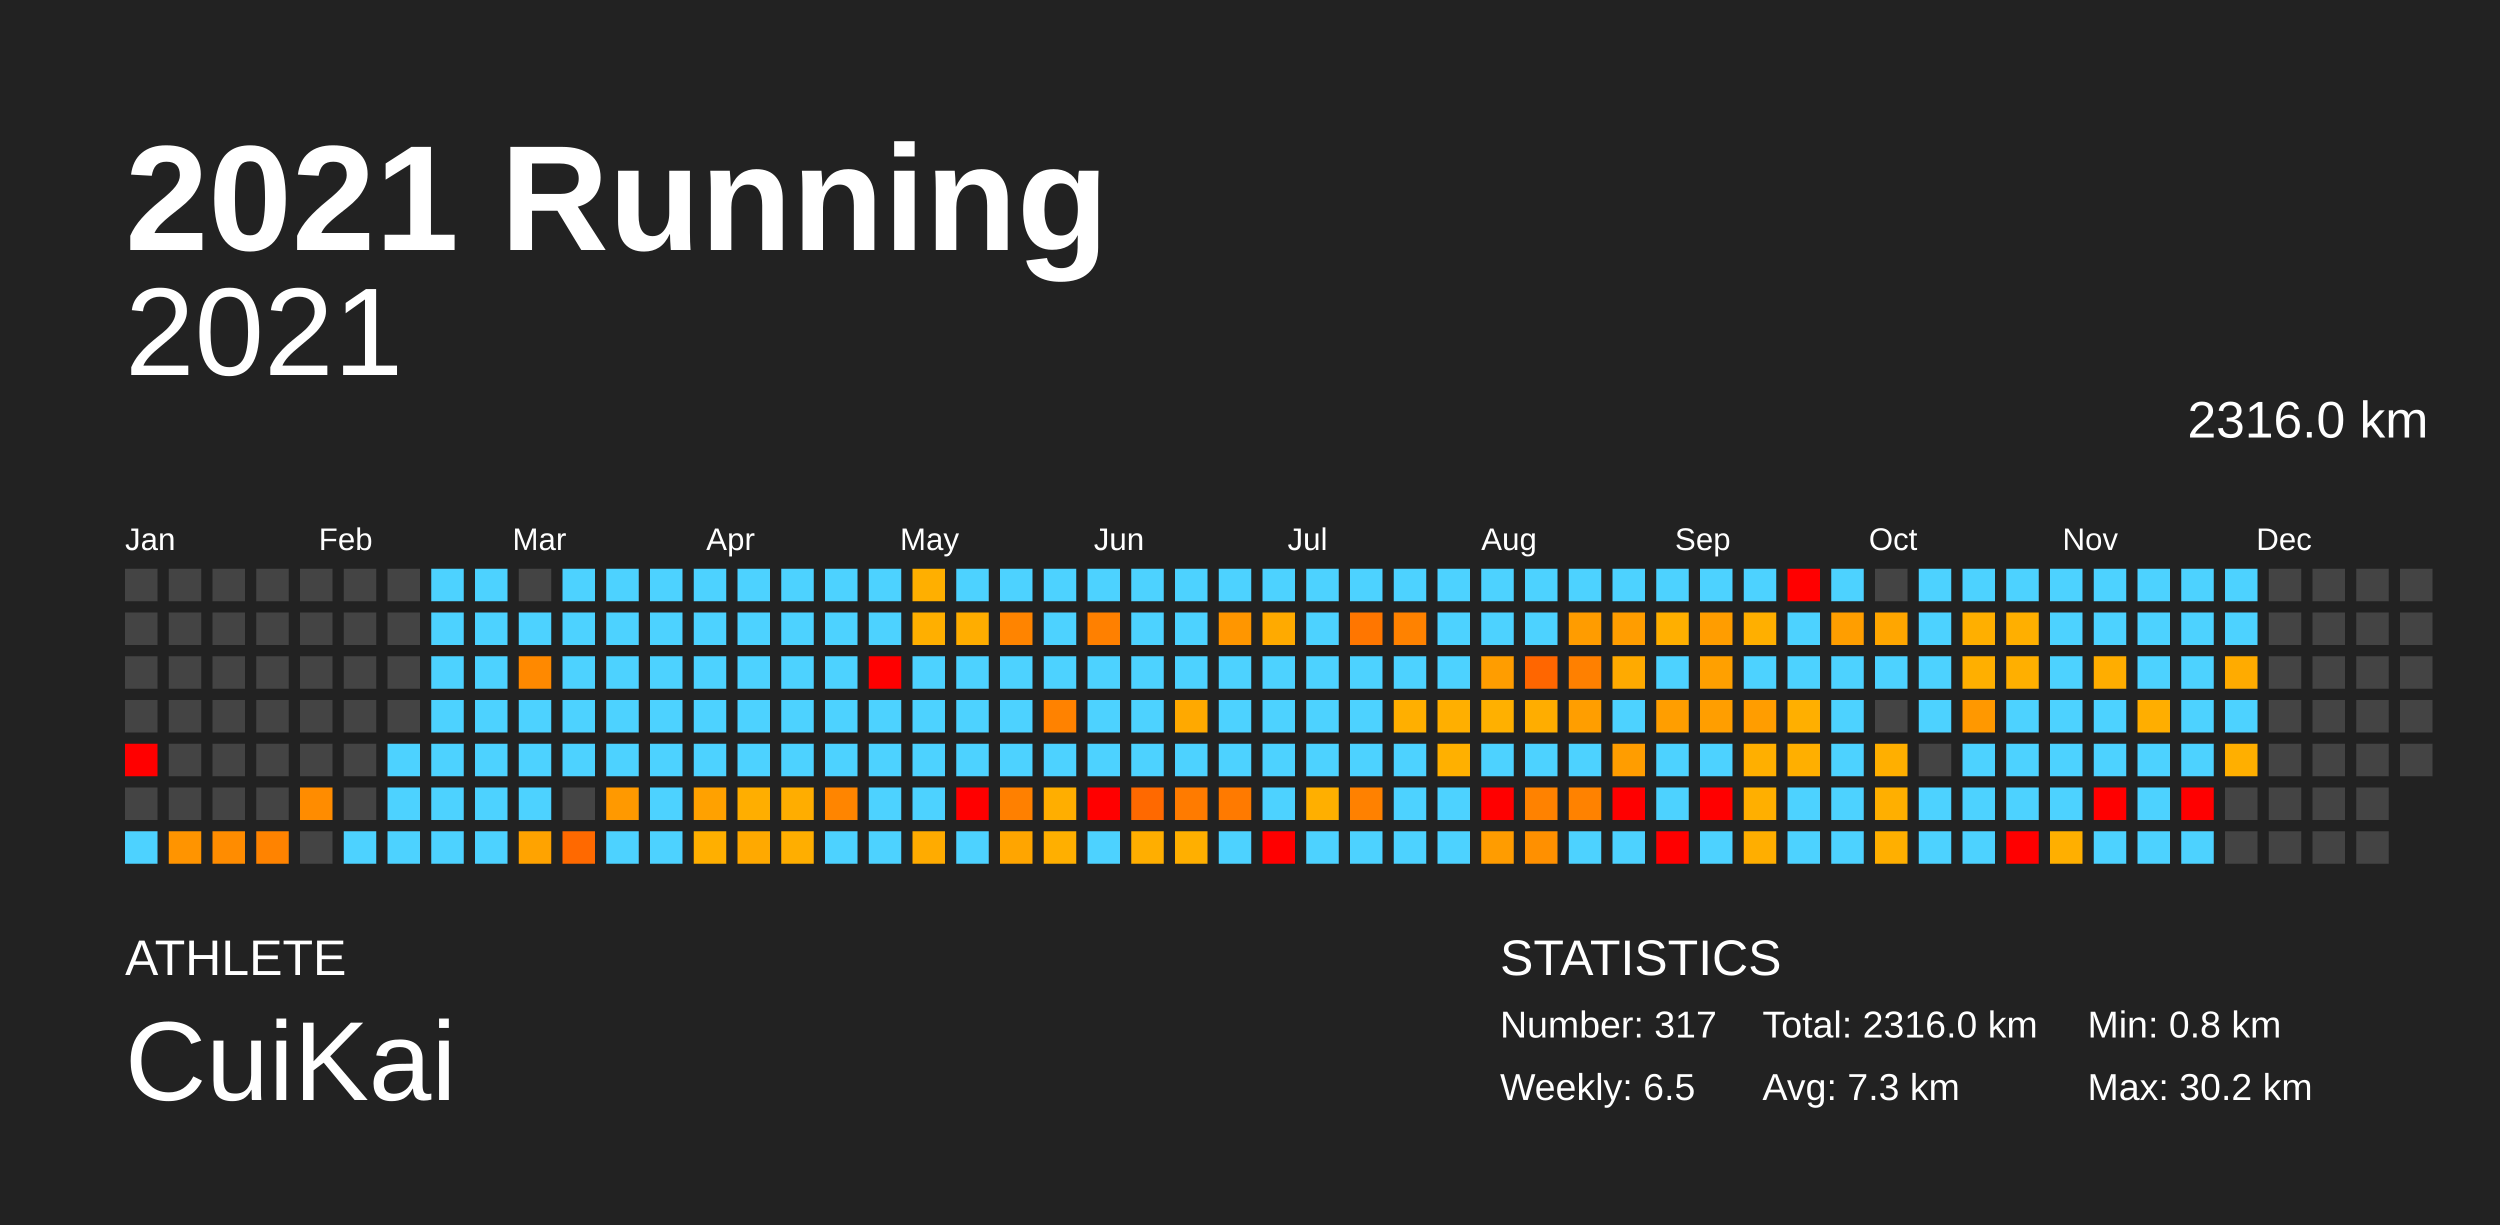
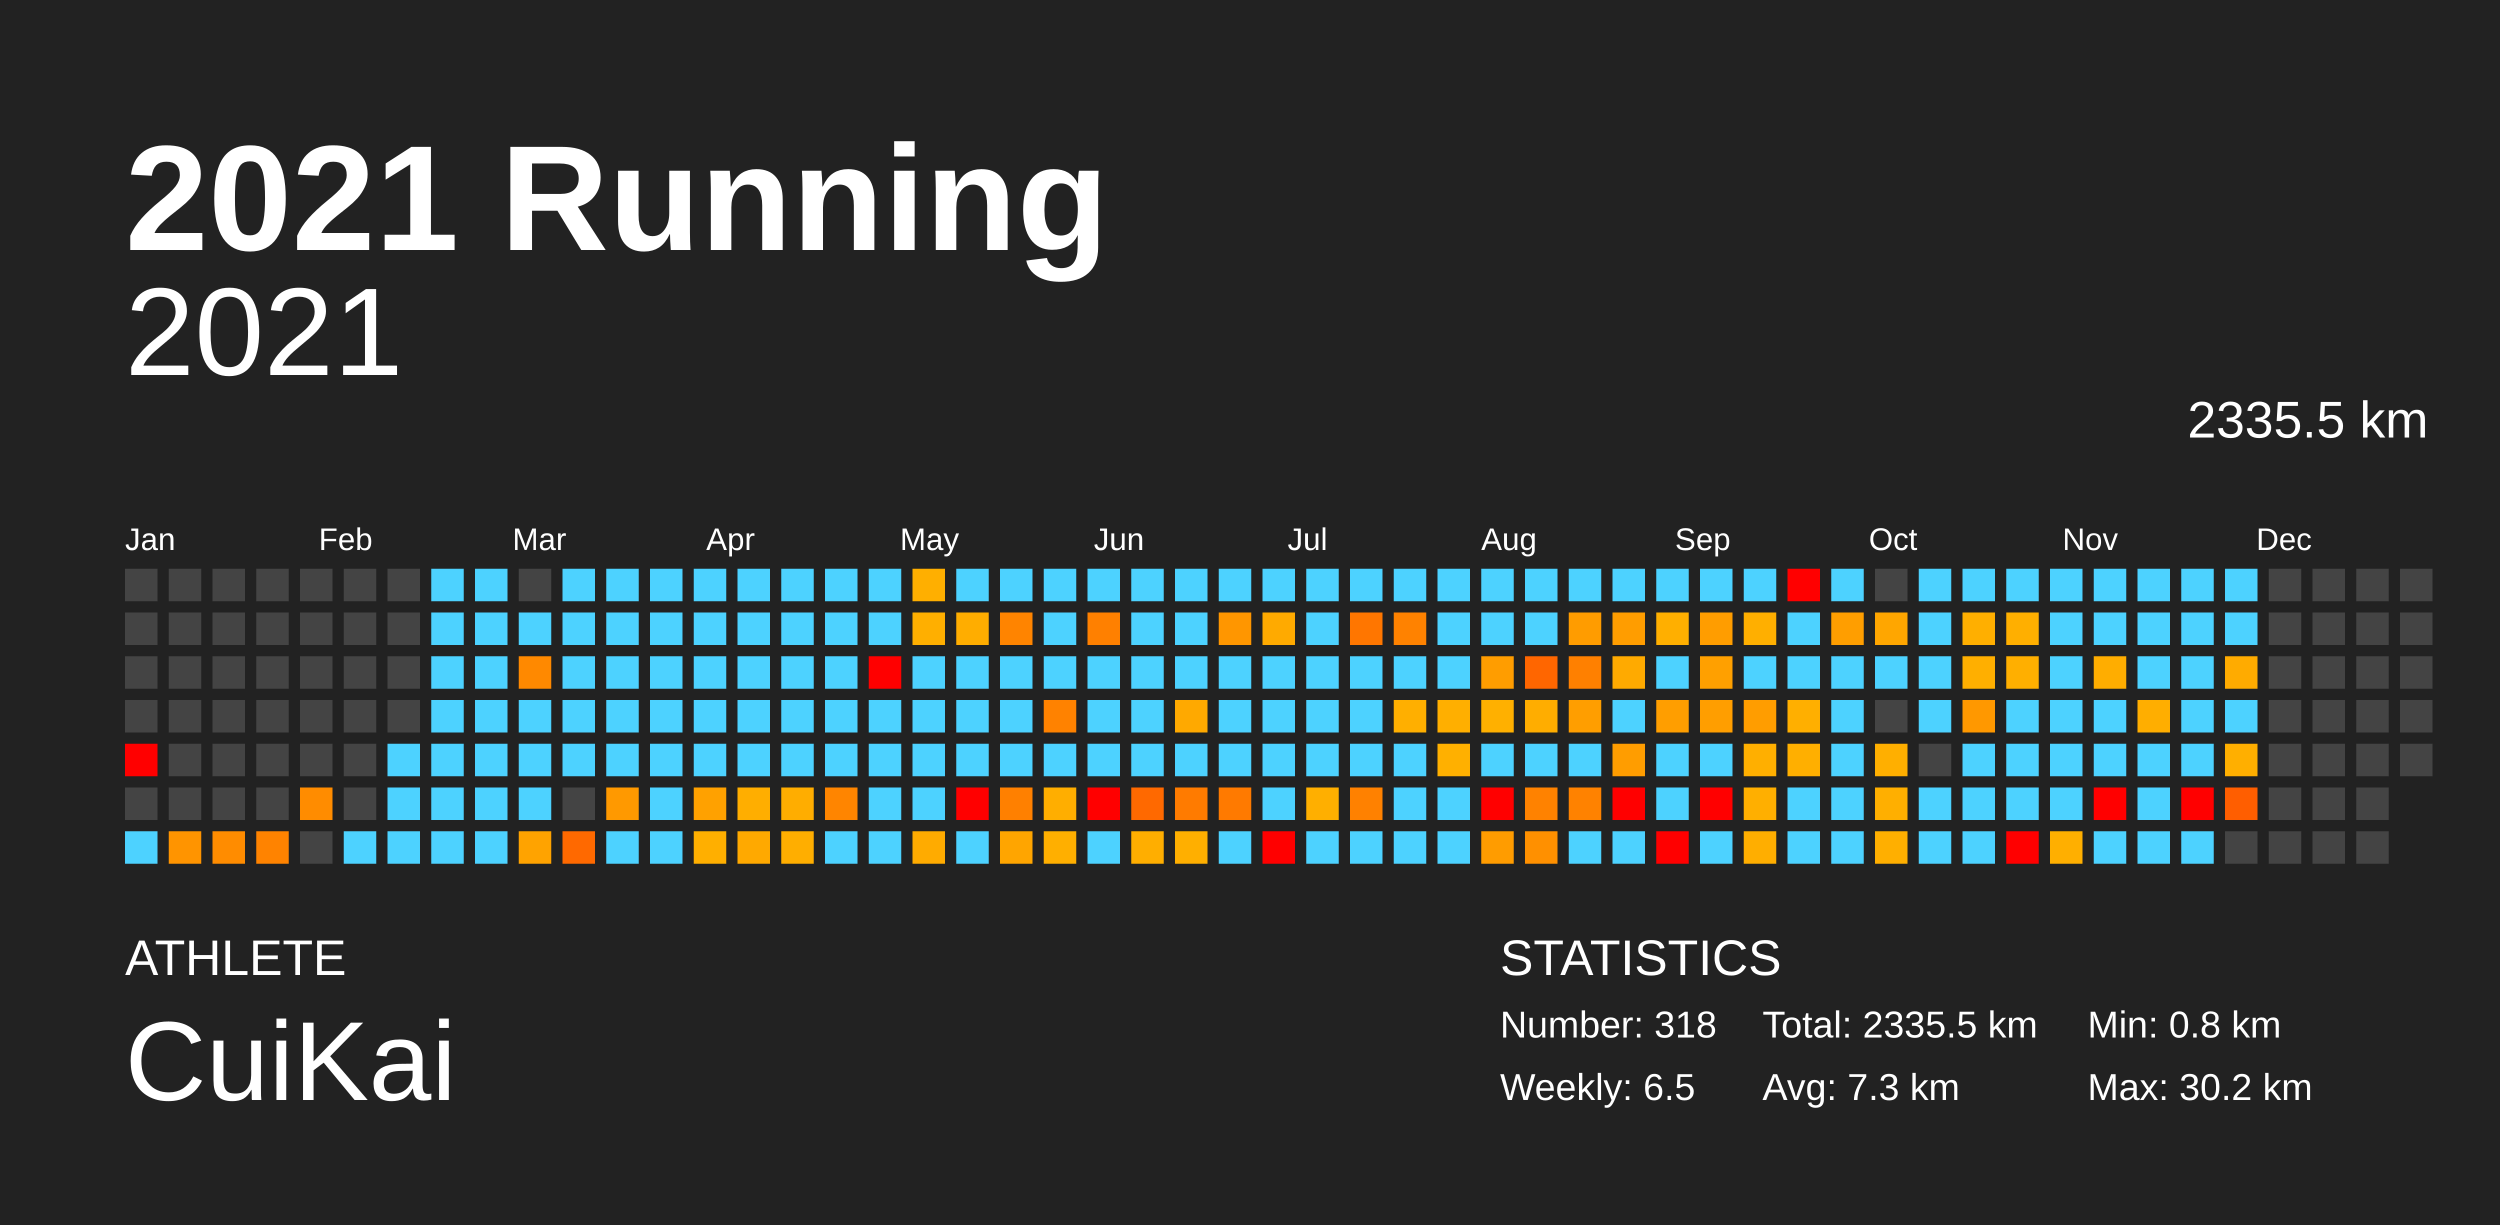
<svg xmlns="http://www.w3.org/2000/svg" baseProfile="full" height="98mm" version="1.1" viewBox="0,0,200,98" width="200mm">
  <defs />
  <rect fill="#222222" height="98" width="200" x="0" y="0" />
  <text fill="#FFFFFF" style="font-size:12px; font-family:Arial; font-weight:bold;" x="10" y="20">2021 Running</text>
  <text fill="#FFFFFF" style="font-size:4px; font-family:Arial" x="10" y="78">ATHLETE</text>
  <text fill="#FFFFFF" style="font-size:9px; font-family:Arial" x="10" y="88">CuiKai</text>
  <text fill="#FFFFFF" style="font-size:4px; font-family:Arial" x="120" y="78">STATISTICS</text>
-   <text fill="#FFFFFF" style="font-size:3px; font-family:Arial" x="120" y="83">Number: 317</text>
+   <text fill="#FFFFFF" style="font-size:3px; font-family:Arial" x="120" y="83">Number: 318</text>
  <text fill="#FFFFFF" style="font-size:3px; font-family:Arial" x="120" y="88">Weekly: 6.5</text>
-   <text fill="#FFFFFF" style="font-size:3px; font-family:Arial" x="141" y="83">Total: 2316.0 km</text>
+   <text fill="#FFFFFF" style="font-size:3px; font-family:Arial" x="141" y="83">Total: 2335.5 km</text>
  <text fill="#FFFFFF" style="font-size:3px; font-family:Arial" x="141" y="88">Avg: 7.3 km</text>
  <text fill="#FFFFFF" style="font-size:3px; font-family:Arial" x="167" y="83">Min: 0.8 km</text>
  <text fill="#FFFFFF" style="font-size:3px; font-family:Arial" x="167" y="88">Max: 30.2 km</text>
  <text alignment-baseline="hanging" fill="#FFFFFF" style="font-size:10.0px; font-family:Arial;" x="10" y="30">2021</text>
-   <text alignment-baseline="hanging" fill="#FFFFFF" style="font-size:4.125px; font-family:Arial;" x="175" y="35">2316.0 km</text>
+   <text alignment-baseline="hanging" fill="#FFFFFF" style="font-size:4.125px; font-family:Arial;" x="175" y="35">2335.5 km</text>
  <text fill="#FFFFFF" style="font-size:2.5px; font-family:Arial" x="10.0" y="44">Jan</text>
  <text fill="#FFFFFF" style="font-size:2.5px; font-family:Arial" x="25.5" y="44">Feb</text>
  <text fill="#FFFFFF" style="font-size:2.5px; font-family:Arial" x="41.0" y="44">Mar</text>
  <text fill="#FFFFFF" style="font-size:2.5px; font-family:Arial" x="56.5" y="44">Apr</text>
  <text fill="#FFFFFF" style="font-size:2.5px; font-family:Arial" x="72.0" y="44">May</text>
  <text fill="#FFFFFF" style="font-size:2.5px; font-family:Arial" x="87.5" y="44">Jun</text>
  <text fill="#FFFFFF" style="font-size:2.5px; font-family:Arial" x="103.0" y="44">Jul</text>
  <text fill="#FFFFFF" style="font-size:2.5px; font-family:Arial" x="118.5" y="44">Aug</text>
  <text fill="#FFFFFF" style="font-size:2.5px; font-family:Arial" x="134.0" y="44">Sep</text>
  <text fill="#FFFFFF" style="font-size:2.5px; font-family:Arial" x="149.5" y="44">Oct</text>
  <text fill="#FFFFFF" style="font-size:2.5px; font-family:Arial" x="165.0" y="44">Nov</text>
  <text fill="#FFFFFF" style="font-size:2.5px; font-family:Arial" x="180.5" y="44">Dec</text>
  <rect fill="#444444" height="2.6" width="2.6" x="10.0" y="45.5" />
  <rect fill="#444444" height="2.6" width="2.6" x="10.0" y="49.0" />
  <rect fill="#444444" height="2.6" width="2.6" x="10.0" y="52.5" />
  <rect fill="#444444" height="2.6" width="2.6" x="10.0" y="56.0" />
  <rect fill="red" height="2.6" width="2.6" x="10.0" y="59.5" />
  <rect fill="#444444" height="2.6" width="2.6" x="10.0" y="63.0" />
  <rect fill="#4dd2ff" height="2.6" width="2.6" x="10.0" y="66.5" />
  <rect fill="#444444" height="2.6" width="2.6" x="13.5" y="45.5" />
  <rect fill="#444444" height="2.6" width="2.6" x="13.5" y="49.0" />
  <rect fill="#444444" height="2.6" width="2.6" x="13.5" y="52.5" />
  <rect fill="#444444" height="2.6" width="2.6" x="13.5" y="56.0" />
  <rect fill="#444444" height="2.6" width="2.6" x="13.5" y="59.5" />
  <rect fill="#444444" height="2.6" width="2.6" x="13.5" y="63.0" />
  <rect fill="#ff9400" height="2.6" width="2.6" x="13.5" y="66.5" />
  <rect fill="#444444" height="2.6" width="2.6" x="17.0" y="45.5" />
  <rect fill="#444444" height="2.6" width="2.6" x="17.0" y="49.0" />
  <rect fill="#444444" height="2.6" width="2.6" x="17.0" y="52.5" />
  <rect fill="#444444" height="2.6" width="2.6" x="17.0" y="56.0" />
  <rect fill="#444444" height="2.6" width="2.6" x="17.0" y="59.5" />
  <rect fill="#444444" height="2.6" width="2.6" x="17.0" y="63.0" />
  <rect fill="#ff8c00" height="2.6" width="2.6" x="17.0" y="66.5" />
  <rect fill="#444444" height="2.6" width="2.6" x="20.5" y="45.5" />
  <rect fill="#444444" height="2.6" width="2.6" x="20.5" y="49.0" />
  <rect fill="#444444" height="2.6" width="2.6" x="20.5" y="52.5" />
  <rect fill="#444444" height="2.6" width="2.6" x="20.5" y="56.0" />
  <rect fill="#444444" height="2.6" width="2.6" x="20.5" y="59.5" />
  <rect fill="#444444" height="2.6" width="2.6" x="20.5" y="63.0" />
  <rect fill="#ff8300" height="2.6" width="2.6" x="20.5" y="66.5" />
  <rect fill="#444444" height="2.6" width="2.6" x="24.0" y="45.5" />
  <rect fill="#444444" height="2.6" width="2.6" x="24.0" y="49.0" />
  <rect fill="#444444" height="2.6" width="2.6" x="24.0" y="52.5" />
  <rect fill="#444444" height="2.6" width="2.6" x="24.0" y="56.0" />
  <rect fill="#444444" height="2.6" width="2.6" x="24.0" y="59.5" />
  <rect fill="#ff8c00" height="2.6" width="2.6" x="24.0" y="63.0" />
  <rect fill="#444444" height="2.6" width="2.6" x="24.0" y="66.5" />
  <rect fill="#444444" height="2.6" width="2.6" x="27.5" y="45.5" />
  <rect fill="#444444" height="2.6" width="2.6" x="27.5" y="49.0" />
  <rect fill="#444444" height="2.6" width="2.6" x="27.5" y="52.5" />
  <rect fill="#444444" height="2.6" width="2.6" x="27.5" y="56.0" />
  <rect fill="#444444" height="2.6" width="2.6" x="27.5" y="59.5" />
  <rect fill="#444444" height="2.6" width="2.6" x="27.5" y="63.0" />
  <rect fill="#4dd2ff" height="2.6" width="2.6" x="27.5" y="66.5" />
  <rect fill="#444444" height="2.6" width="2.6" x="31.0" y="45.5" />
  <rect fill="#444444" height="2.6" width="2.6" x="31.0" y="49.0" />
  <rect fill="#444444" height="2.6" width="2.6" x="31.0" y="52.5" />
  <rect fill="#444444" height="2.6" width="2.6" x="31.0" y="56.0" />
  <rect fill="#4dd2ff" height="2.6" width="2.6" x="31.0" y="59.5" />
  <rect fill="#4dd2ff" height="2.6" width="2.6" x="31.0" y="63.0" />
  <rect fill="#4dd2ff" height="2.6" width="2.6" x="31.0" y="66.5" />
  <rect fill="#4dd2ff" height="2.6" width="2.6" x="34.5" y="45.5" />
  <rect fill="#4dd2ff" height="2.6" width="2.6" x="34.5" y="49.0" />
  <rect fill="#4dd2ff" height="2.6" width="2.6" x="34.5" y="52.5" />
  <rect fill="#4dd2ff" height="2.6" width="2.6" x="34.5" y="56.0" />
  <rect fill="#4dd2ff" height="2.6" width="2.6" x="34.5" y="59.5" />
  <rect fill="#4dd2ff" height="2.6" width="2.6" x="34.5" y="63.0" />
  <rect fill="#4dd2ff" height="2.6" width="2.6" x="34.5" y="66.5" />
  <rect fill="#4dd2ff" height="2.6" width="2.6" x="38.0" y="45.5" />
  <rect fill="#4dd2ff" height="2.6" width="2.6" x="38.0" y="49.0" />
  <rect fill="#4dd2ff" height="2.6" width="2.6" x="38.0" y="52.5" />
  <rect fill="#4dd2ff" height="2.6" width="2.6" x="38.0" y="56.0" />
  <rect fill="#4dd2ff" height="2.6" width="2.6" x="38.0" y="59.5" />
  <rect fill="#4dd2ff" height="2.6" width="2.6" x="38.0" y="63.0" />
  <rect fill="#4dd2ff" height="2.6" width="2.6" x="38.0" y="66.5" />
  <rect fill="#444444" height="2.6" width="2.6" x="41.5" y="45.5" />
  <rect fill="#4dd2ff" height="2.6" width="2.6" x="41.5" y="49.0" />
  <rect fill="#ff8900" height="2.6" width="2.6" x="41.5" y="52.5" />
  <rect fill="#4dd2ff" height="2.6" width="2.6" x="41.5" y="56.0" />
  <rect fill="#4dd2ff" height="2.6" width="2.6" x="41.5" y="59.5" />
  <rect fill="#4dd2ff" height="2.6" width="2.6" x="41.5" y="63.0" />
  <rect fill="#ffa300" height="2.6" width="2.6" x="41.5" y="66.5" />
  <rect fill="#4dd2ff" height="2.6" width="2.6" x="45.0" y="45.5" />
  <rect fill="#4dd2ff" height="2.6" width="2.6" x="45.0" y="49.0" />
  <rect fill="#4dd2ff" height="2.6" width="2.6" x="45.0" y="52.5" />
  <rect fill="#4dd2ff" height="2.6" width="2.6" x="45.0" y="56.0" />
  <rect fill="#4dd2ff" height="2.6" width="2.6" x="45.0" y="59.5" />
  <rect fill="#444444" height="2.6" width="2.6" x="45.0" y="63.0" />
  <rect fill="#ff6900" height="2.6" width="2.6" x="45.0" y="66.5" />
  <rect fill="#4dd2ff" height="2.6" width="2.6" x="48.5" y="45.5" />
  <rect fill="#4dd2ff" height="2.6" width="2.6" x="48.5" y="49.0" />
  <rect fill="#4dd2ff" height="2.6" width="2.6" x="48.5" y="52.5" />
  <rect fill="#4dd2ff" height="2.6" width="2.6" x="48.5" y="56.0" />
  <rect fill="#4dd2ff" height="2.6" width="2.6" x="48.5" y="59.5" />
  <rect fill="#ff9900" height="2.6" width="2.6" x="48.5" y="63.0" />
  <rect fill="#4dd2ff" height="2.6" width="2.6" x="48.5" y="66.5" />
  <rect fill="#4dd2ff" height="2.6" width="2.6" x="52.0" y="45.5" />
  <rect fill="#4dd2ff" height="2.6" width="2.6" x="52.0" y="49.0" />
  <rect fill="#4dd2ff" height="2.6" width="2.6" x="52.0" y="52.5" />
  <rect fill="#4dd2ff" height="2.6" width="2.6" x="52.0" y="56.0" />
  <rect fill="#4dd2ff" height="2.6" width="2.6" x="52.0" y="59.5" />
  <rect fill="#4dd2ff" height="2.6" width="2.6" x="52.0" y="63.0" />
  <rect fill="#4dd2ff" height="2.6" width="2.6" x="52.0" y="66.5" />
  <rect fill="#4dd2ff" height="2.6" width="2.6" x="55.5" y="45.5" />
  <rect fill="#4dd2ff" height="2.6" width="2.6" x="55.5" y="49.0" />
  <rect fill="#4dd2ff" height="2.6" width="2.6" x="55.5" y="52.5" />
  <rect fill="#4dd2ff" height="2.6" width="2.6" x="55.5" y="56.0" />
  <rect fill="#4dd2ff" height="2.6" width="2.6" x="55.5" y="59.5" />
  <rect fill="#ffa100" height="2.6" width="2.6" x="55.5" y="63.0" />
  <rect fill="#ffaf00" height="2.6" width="2.6" x="55.5" y="66.5" />
  <rect fill="#4dd2ff" height="2.6" width="2.6" x="59.0" y="45.5" />
  <rect fill="#4dd2ff" height="2.6" width="2.6" x="59.0" y="49.0" />
  <rect fill="#4dd2ff" height="2.6" width="2.6" x="59.0" y="52.5" />
  <rect fill="#4dd2ff" height="2.6" width="2.6" x="59.0" y="56.0" />
  <rect fill="#4dd2ff" height="2.6" width="2.6" x="59.0" y="59.5" />
  <rect fill="#ffae00" height="2.6" width="2.6" x="59.0" y="63.0" />
  <rect fill="#ffa900" height="2.6" width="2.6" x="59.0" y="66.5" />
  <rect fill="#4dd2ff" height="2.6" width="2.6" x="62.5" y="45.5" />
  <rect fill="#4dd2ff" height="2.6" width="2.6" x="62.5" y="49.0" />
  <rect fill="#4dd2ff" height="2.6" width="2.6" x="62.5" y="52.5" />
  <rect fill="#4dd2ff" height="2.6" width="2.6" x="62.5" y="56.0" />
  <rect fill="#4dd2ff" height="2.6" width="2.6" x="62.5" y="59.5" />
  <rect fill="#ffad00" height="2.6" width="2.6" x="62.5" y="63.0" />
  <rect fill="#ffae00" height="2.6" width="2.6" x="62.5" y="66.5" />
  <rect fill="#4dd2ff" height="2.6" width="2.6" x="66.0" y="45.5" />
  <rect fill="#4dd2ff" height="2.6" width="2.6" x="66.0" y="49.0" />
  <rect fill="#4dd2ff" height="2.6" width="2.6" x="66.0" y="52.5" />
  <rect fill="#4dd2ff" height="2.6" width="2.6" x="66.0" y="56.0" />
  <rect fill="#4dd2ff" height="2.6" width="2.6" x="66.0" y="59.5" />
  <rect fill="#ff8500" height="2.6" width="2.6" x="66.0" y="63.0" />
  <rect fill="#4dd2ff" height="2.6" width="2.6" x="66.0" y="66.5" />
  <rect fill="#4dd2ff" height="2.6" width="2.6" x="69.5" y="45.5" />
  <rect fill="#4dd2ff" height="2.6" width="2.6" x="69.5" y="49.0" />
  <rect fill="red" height="2.6" width="2.6" x="69.5" y="52.5" />
  <rect fill="#4dd2ff" height="2.6" width="2.6" x="69.5" y="56.0" />
  <rect fill="#4dd2ff" height="2.6" width="2.6" x="69.5" y="59.5" />
  <rect fill="#4dd2ff" height="2.6" width="2.6" x="69.5" y="63.0" />
  <rect fill="#4dd2ff" height="2.6" width="2.6" x="69.5" y="66.5" />
  <rect fill="#ffaf00" height="2.6" width="2.6" x="73.0" y="45.5" />
  <rect fill="#ffaf00" height="2.6" width="2.6" x="73.0" y="49.0" />
  <rect fill="#4dd2ff" height="2.6" width="2.6" x="73.0" y="52.5" />
  <rect fill="#4dd2ff" height="2.6" width="2.6" x="73.0" y="56.0" />
  <rect fill="#4dd2ff" height="2.6" width="2.6" x="73.0" y="59.5" />
  <rect fill="#4dd2ff" height="2.6" width="2.6" x="73.0" y="63.0" />
  <rect fill="#ffab00" height="2.6" width="2.6" x="73.0" y="66.5" />
  <rect fill="#4dd2ff" height="2.6" width="2.6" x="76.5" y="45.5" />
  <rect fill="#ffad00" height="2.6" width="2.6" x="76.5" y="49.0" />
  <rect fill="#4dd2ff" height="2.6" width="2.6" x="76.5" y="52.5" />
  <rect fill="#4dd2ff" height="2.6" width="2.6" x="76.5" y="56.0" />
  <rect fill="#4dd2ff" height="2.6" width="2.6" x="76.5" y="59.5" />
  <rect fill="red" height="2.6" width="2.6" x="76.5" y="63.0" />
  <rect fill="#4dd2ff" height="2.6" width="2.6" x="76.5" y="66.5" />
  <rect fill="#4dd2ff" height="2.6" width="2.6" x="80.0" y="45.5" />
  <rect fill="#ff8400" height="2.6" width="2.6" x="80.0" y="49.0" />
  <rect fill="#4dd2ff" height="2.6" width="2.6" x="80.0" y="52.5" />
  <rect fill="#4dd2ff" height="2.6" width="2.6" x="80.0" y="56.0" />
  <rect fill="#4dd2ff" height="2.6" width="2.6" x="80.0" y="59.5" />
  <rect fill="#ff8000" height="2.6" width="2.6" x="80.0" y="63.0" />
  <rect fill="#ffa500" height="2.6" width="2.6" x="80.0" y="66.5" />
  <rect fill="#4dd2ff" height="2.6" width="2.6" x="83.5" y="45.5" />
  <rect fill="#4dd2ff" height="2.6" width="2.6" x="83.5" y="49.0" />
  <rect fill="#4dd2ff" height="2.6" width="2.6" x="83.5" y="52.5" />
  <rect fill="#ff8200" height="2.6" width="2.6" x="83.5" y="56.0" />
  <rect fill="#4dd2ff" height="2.6" width="2.6" x="83.5" y="59.5" />
  <rect fill="#ffae00" height="2.6" width="2.6" x="83.5" y="63.0" />
  <rect fill="#ffaf00" height="2.6" width="2.6" x="83.5" y="66.5" />
  <rect fill="#4dd2ff" height="2.6" width="2.6" x="87.0" y="45.5" />
  <rect fill="#ff8000" height="2.6" width="2.6" x="87.0" y="49.0" />
  <rect fill="#4dd2ff" height="2.6" width="2.6" x="87.0" y="52.5" />
  <rect fill="#4dd2ff" height="2.6" width="2.6" x="87.0" y="56.0" />
  <rect fill="#4dd2ff" height="2.6" width="2.6" x="87.0" y="59.5" />
  <rect fill="red" height="2.6" width="2.6" x="87.0" y="63.0" />
  <rect fill="#4dd2ff" height="2.6" width="2.6" x="87.0" y="66.5" />
  <rect fill="#4dd2ff" height="2.6" width="2.6" x="90.5" y="45.5" />
  <rect fill="#4dd2ff" height="2.6" width="2.6" x="90.5" y="49.0" />
  <rect fill="#4dd2ff" height="2.6" width="2.6" x="90.5" y="52.5" />
  <rect fill="#4dd2ff" height="2.6" width="2.6" x="90.5" y="56.0" />
  <rect fill="#4dd2ff" height="2.6" width="2.6" x="90.5" y="59.5" />
  <rect fill="#ff6900" height="2.6" width="2.6" x="90.5" y="63.0" />
  <rect fill="#ffae00" height="2.6" width="2.6" x="90.5" y="66.5" />
  <rect fill="#4dd2ff" height="2.6" width="2.6" x="94.0" y="45.5" />
  <rect fill="#4dd2ff" height="2.6" width="2.6" x="94.0" y="49.0" />
  <rect fill="#4dd2ff" height="2.6" width="2.6" x="94.0" y="52.5" />
  <rect fill="#ffa900" height="2.6" width="2.6" x="94.0" y="56.0" />
  <rect fill="#4dd2ff" height="2.6" width="2.6" x="94.0" y="59.5" />
  <rect fill="#ff7b00" height="2.6" width="2.6" x="94.0" y="63.0" />
  <rect fill="#ffaf00" height="2.6" width="2.6" x="94.0" y="66.5" />
  <rect fill="#4dd2ff" height="2.6" width="2.6" x="97.5" y="45.5" />
  <rect fill="#ff9600" height="2.6" width="2.6" x="97.5" y="49.0" />
  <rect fill="#4dd2ff" height="2.6" width="2.6" x="97.5" y="52.5" />
  <rect fill="#4dd2ff" height="2.6" width="2.6" x="97.5" y="56.0" />
  <rect fill="#4dd2ff" height="2.6" width="2.6" x="97.5" y="59.5" />
  <rect fill="#ff7a00" height="2.6" width="2.6" x="97.5" y="63.0" />
  <rect fill="#4dd2ff" height="2.6" width="2.6" x="97.5" y="66.5" />
  <rect fill="#4dd2ff" height="2.6" width="2.6" x="101.0" y="45.5" />
  <rect fill="#ffaa00" height="2.6" width="2.6" x="101.0" y="49.0" />
  <rect fill="#4dd2ff" height="2.6" width="2.6" x="101.0" y="52.5" />
  <rect fill="#4dd2ff" height="2.6" width="2.6" x="101.0" y="56.0" />
  <rect fill="#4dd2ff" height="2.6" width="2.6" x="101.0" y="59.5" />
  <rect fill="#4dd2ff" height="2.6" width="2.6" x="101.0" y="63.0" />
  <rect fill="red" height="2.6" width="2.6" x="101.0" y="66.5" />
  <rect fill="#4dd2ff" height="2.6" width="2.6" x="104.5" y="45.5" />
  <rect fill="#4dd2ff" height="2.6" width="2.6" x="104.5" y="49.0" />
  <rect fill="#4dd2ff" height="2.6" width="2.6" x="104.5" y="52.5" />
  <rect fill="#4dd2ff" height="2.6" width="2.6" x="104.5" y="56.0" />
  <rect fill="#4dd2ff" height="2.6" width="2.6" x="104.5" y="59.5" />
  <rect fill="#ffaf00" height="2.6" width="2.6" x="104.5" y="63.0" />
  <rect fill="#4dd2ff" height="2.6" width="2.6" x="104.5" y="66.5" />
  <rect fill="#4dd2ff" height="2.6" width="2.6" x="108.0" y="45.5" />
  <rect fill="#ff7600" height="2.6" width="2.6" x="108.0" y="49.0" />
  <rect fill="#4dd2ff" height="2.6" width="2.6" x="108.0" y="52.5" />
  <rect fill="#4dd2ff" height="2.6" width="2.6" x="108.0" y="56.0" />
  <rect fill="#4dd2ff" height="2.6" width="2.6" x="108.0" y="59.5" />
  <rect fill="#ff8100" height="2.6" width="2.6" x="108.0" y="63.0" />
  <rect fill="#4dd2ff" height="2.6" width="2.6" x="108.0" y="66.5" />
  <rect fill="#4dd2ff" height="2.6" width="2.6" x="111.5" y="45.5" />
  <rect fill="#ff8200" height="2.6" width="2.6" x="111.5" y="49.0" />
  <rect fill="#4dd2ff" height="2.6" width="2.6" x="111.5" y="52.5" />
  <rect fill="#ffaf00" height="2.6" width="2.6" x="111.5" y="56.0" />
  <rect fill="#4dd2ff" height="2.6" width="2.6" x="111.5" y="59.5" />
  <rect fill="#4dd2ff" height="2.6" width="2.6" x="111.5" y="63.0" />
  <rect fill="#4dd2ff" height="2.6" width="2.6" x="111.5" y="66.5" />
  <rect fill="#4dd2ff" height="2.6" width="2.6" x="115.0" y="45.5" />
  <rect fill="#4dd2ff" height="2.6" width="2.6" x="115.0" y="49.0" />
  <rect fill="#4dd2ff" height="2.6" width="2.6" x="115.0" y="52.5" />
  <rect fill="#ffaf00" height="2.6" width="2.6" x="115.0" y="56.0" />
  <rect fill="#ffb000" height="2.6" width="2.6" x="115.0" y="59.5" />
  <rect fill="#4dd2ff" height="2.6" width="2.6" x="115.0" y="63.0" />
  <rect fill="#4dd2ff" height="2.6" width="2.6" x="115.0" y="66.5" />
  <rect fill="#4dd2ff" height="2.6" width="2.6" x="118.5" y="45.5" />
  <rect fill="#4dd2ff" height="2.6" width="2.6" x="118.5" y="49.0" />
  <rect fill="#ff9d00" height="2.6" width="2.6" x="118.5" y="52.5" />
  <rect fill="#ffb000" height="2.6" width="2.6" x="118.5" y="56.0" />
  <rect fill="#4dd2ff" height="2.6" width="2.6" x="118.5" y="59.5" />
  <rect fill="red" height="2.6" width="2.6" x="118.5" y="63.0" />
  <rect fill="#ff9c00" height="2.6" width="2.6" x="118.5" y="66.5" />
  <rect fill="#4dd2ff" height="2.6" width="2.6" x="122.0" y="45.5" />
  <rect fill="#4dd2ff" height="2.6" width="2.6" x="122.0" y="49.0" />
  <rect fill="#ff6600" height="2.6" width="2.6" x="122.0" y="52.5" />
  <rect fill="#ffad00" height="2.6" width="2.6" x="122.0" y="56.0" />
  <rect fill="#4dd2ff" height="2.6" width="2.6" x="122.0" y="59.5" />
  <rect fill="#ff8200" height="2.6" width="2.6" x="122.0" y="63.0" />
  <rect fill="#ff9000" height="2.6" width="2.6" x="122.0" y="66.5" />
  <rect fill="#4dd2ff" height="2.6" width="2.6" x="125.5" y="45.5" />
  <rect fill="#ff9c00" height="2.6" width="2.6" x="125.5" y="49.0" />
  <rect fill="#ff8000" height="2.6" width="2.6" x="125.5" y="52.5" />
  <rect fill="#ff9e00" height="2.6" width="2.6" x="125.5" y="56.0" />
  <rect fill="#4dd2ff" height="2.6" width="2.6" x="125.5" y="59.5" />
  <rect fill="#ff8200" height="2.6" width="2.6" x="125.5" y="63.0" />
  <rect fill="#4dd2ff" height="2.6" width="2.6" x="125.5" y="66.5" />
  <rect fill="#4dd2ff" height="2.6" width="2.6" x="129.0" y="45.5" />
  <rect fill="#ff9d00" height="2.6" width="2.6" x="129.0" y="49.0" />
  <rect fill="#ffaa00" height="2.6" width="2.6" x="129.0" y="52.5" />
  <rect fill="#4dd2ff" height="2.6" width="2.6" x="129.0" y="56.0" />
  <rect fill="#ff9d00" height="2.6" width="2.6" x="129.0" y="59.5" />
  <rect fill="red" height="2.6" width="2.6" x="129.0" y="63.0" />
  <rect fill="#4dd2ff" height="2.6" width="2.6" x="129.0" y="66.5" />
  <rect fill="#4dd2ff" height="2.6" width="2.6" x="132.5" y="45.5" />
  <rect fill="#ffaf00" height="2.6" width="2.6" x="132.5" y="49.0" />
  <rect fill="#4dd2ff" height="2.6" width="2.6" x="132.5" y="52.5" />
  <rect fill="#ff9e00" height="2.6" width="2.6" x="132.5" y="56.0" />
  <rect fill="#4dd2ff" height="2.6" width="2.6" x="132.5" y="59.5" />
  <rect fill="#4dd2ff" height="2.6" width="2.6" x="132.5" y="63.0" />
  <rect fill="red" height="2.6" width="2.6" x="132.5" y="66.5" />
  <rect fill="#4dd2ff" height="2.6" width="2.6" x="136.0" y="45.5" />
  <rect fill="#ff9d00" height="2.6" width="2.6" x="136.0" y="49.0" />
  <rect fill="#ffa000" height="2.6" width="2.6" x="136.0" y="52.5" />
  <rect fill="#ff9e00" height="2.6" width="2.6" x="136.0" y="56.0" />
  <rect fill="#4dd2ff" height="2.6" width="2.6" x="136.0" y="59.5" />
  <rect fill="red" height="2.6" width="2.6" x="136.0" y="63.0" />
  <rect fill="#4dd2ff" height="2.6" width="2.6" x="136.0" y="66.5" />
  <rect fill="#4dd2ff" height="2.6" width="2.6" x="139.5" y="45.5" />
  <rect fill="#ffaf00" height="2.6" width="2.6" x="139.5" y="49.0" />
  <rect fill="#4dd2ff" height="2.6" width="2.6" x="139.5" y="52.5" />
  <rect fill="#ff9d00" height="2.6" width="2.6" x="139.5" y="56.0" />
  <rect fill="#ffaf00" height="2.6" width="2.6" x="139.5" y="59.5" />
  <rect fill="#ffaf00" height="2.6" width="2.6" x="139.5" y="63.0" />
  <rect fill="#ffae00" height="2.6" width="2.6" x="139.5" y="66.5" />
  <rect fill="red" height="2.6" width="2.6" x="143.0" y="45.5" />
  <rect fill="#4dd2ff" height="2.6" width="2.6" x="143.0" y="49.0" />
  <rect fill="#4dd2ff" height="2.6" width="2.6" x="143.0" y="52.5" />
  <rect fill="#ffaf00" height="2.6" width="2.6" x="143.0" y="56.0" />
  <rect fill="#ffaf00" height="2.6" width="2.6" x="143.0" y="59.5" />
  <rect fill="#4dd2ff" height="2.6" width="2.6" x="143.0" y="63.0" />
  <rect fill="#4dd2ff" height="2.6" width="2.6" x="143.0" y="66.5" />
  <rect fill="#4dd2ff" height="2.6" width="2.6" x="146.5" y="45.5" />
  <rect fill="#ff9e00" height="2.6" width="2.6" x="146.5" y="49.0" />
  <rect fill="#4dd2ff" height="2.6" width="2.6" x="146.5" y="52.5" />
  <rect fill="#4dd2ff" height="2.6" width="2.6" x="146.5" y="56.0" />
  <rect fill="#4dd2ff" height="2.6" width="2.6" x="146.5" y="59.5" />
  <rect fill="#4dd2ff" height="2.6" width="2.6" x="146.5" y="63.0" />
  <rect fill="#4dd2ff" height="2.6" width="2.6" x="146.5" y="66.5" />
  <rect fill="#444444" height="2.6" width="2.6" x="150.0" y="45.5" />
  <rect fill="#ffa600" height="2.6" width="2.6" x="150.0" y="49.0" />
  <rect fill="#4dd2ff" height="2.6" width="2.6" x="150.0" y="52.5" />
  <rect fill="#444444" height="2.6" width="2.6" x="150.0" y="56.0" />
  <rect fill="#ffaf00" height="2.6" width="2.6" x="150.0" y="59.5" />
  <rect fill="#ffaf00" height="2.6" width="2.6" x="150.0" y="63.0" />
  <rect fill="#ffaf00" height="2.6" width="2.6" x="150.0" y="66.5" />
  <rect fill="#4dd2ff" height="2.6" width="2.6" x="153.5" y="45.5" />
  <rect fill="#4dd2ff" height="2.6" width="2.6" x="153.5" y="49.0" />
  <rect fill="#4dd2ff" height="2.6" width="2.6" x="153.5" y="52.5" />
  <rect fill="#4dd2ff" height="2.6" width="2.6" x="153.5" y="56.0" />
  <rect fill="#444444" height="2.6" width="2.6" x="153.5" y="59.5" />
  <rect fill="#4dd2ff" height="2.6" width="2.6" x="153.5" y="63.0" />
  <rect fill="#4dd2ff" height="2.6" width="2.6" x="153.5" y="66.5" />
  <rect fill="#4dd2ff" height="2.6" width="2.6" x="157.0" y="45.5" />
  <rect fill="#ffaf00" height="2.6" width="2.6" x="157.0" y="49.0" />
  <rect fill="#ffaf00" height="2.6" width="2.6" x="157.0" y="52.5" />
  <rect fill="#ff9800" height="2.6" width="2.6" x="157.0" y="56.0" />
  <rect fill="#4dd2ff" height="2.6" width="2.6" x="157.0" y="59.5" />
  <rect fill="#4dd2ff" height="2.6" width="2.6" x="157.0" y="63.0" />
  <rect fill="#4dd2ff" height="2.6" width="2.6" x="157.0" y="66.5" />
  <rect fill="#4dd2ff" height="2.6" width="2.6" x="160.5" y="45.5" />
  <rect fill="#ffaf00" height="2.6" width="2.6" x="160.5" y="49.0" />
  <rect fill="#ffaf00" height="2.6" width="2.6" x="160.5" y="52.5" />
  <rect fill="#4dd2ff" height="2.6" width="2.6" x="160.5" y="56.0" />
  <rect fill="#4dd2ff" height="2.6" width="2.6" x="160.5" y="59.5" />
  <rect fill="#4dd2ff" height="2.6" width="2.6" x="160.5" y="63.0" />
  <rect fill="red" height="2.6" width="2.6" x="160.5" y="66.5" />
  <rect fill="#4dd2ff" height="2.6" width="2.6" x="164.0" y="45.5" />
  <rect fill="#4dd2ff" height="2.6" width="2.6" x="164.0" y="49.0" />
  <rect fill="#4dd2ff" height="2.6" width="2.6" x="164.0" y="52.5" />
  <rect fill="#4dd2ff" height="2.6" width="2.6" x="164.0" y="56.0" />
  <rect fill="#4dd2ff" height="2.6" width="2.6" x="164.0" y="59.5" />
  <rect fill="#4dd2ff" height="2.6" width="2.6" x="164.0" y="63.0" />
  <rect fill="#ffaf00" height="2.6" width="2.6" x="164.0" y="66.5" />
  <rect fill="#4dd2ff" height="2.6" width="2.6" x="167.5" y="45.5" />
  <rect fill="#4dd2ff" height="2.6" width="2.6" x="167.5" y="49.0" />
  <rect fill="#ffad00" height="2.6" width="2.6" x="167.5" y="52.5" />
  <rect fill="#4dd2ff" height="2.6" width="2.6" x="167.5" y="56.0" />
  <rect fill="#4dd2ff" height="2.6" width="2.6" x="167.5" y="59.5" />
  <rect fill="red" height="2.6" width="2.6" x="167.5" y="63.0" />
  <rect fill="#4dd2ff" height="2.6" width="2.6" x="167.5" y="66.5" />
  <rect fill="#4dd2ff" height="2.6" width="2.6" x="171.0" y="45.5" />
  <rect fill="#4dd2ff" height="2.6" width="2.6" x="171.0" y="49.0" />
  <rect fill="#4dd2ff" height="2.6" width="2.6" x="171.0" y="52.5" />
  <rect fill="#ffae00" height="2.6" width="2.6" x="171.0" y="56.0" />
  <rect fill="#4dd2ff" height="2.6" width="2.6" x="171.0" y="59.5" />
  <rect fill="#4dd2ff" height="2.6" width="2.6" x="171.0" y="63.0" />
  <rect fill="#4dd2ff" height="2.6" width="2.6" x="171.0" y="66.5" />
  <rect fill="#4dd2ff" height="2.6" width="2.6" x="174.5" y="45.5" />
  <rect fill="#4dd2ff" height="2.6" width="2.6" x="174.5" y="49.0" />
  <rect fill="#4dd2ff" height="2.6" width="2.6" x="174.5" y="52.5" />
  <rect fill="#4dd2ff" height="2.6" width="2.6" x="174.5" y="56.0" />
  <rect fill="#4dd2ff" height="2.6" width="2.6" x="174.5" y="59.5" />
  <rect fill="red" height="2.6" width="2.6" x="174.5" y="63.0" />
  <rect fill="#4dd2ff" height="2.6" width="2.6" x="174.5" y="66.5" />
  <rect fill="#4dd2ff" height="2.6" width="2.6" x="178.0" y="45.5" />
  <rect fill="#4dd2ff" height="2.6" width="2.6" x="178.0" y="49.0" />
  <rect fill="#ffab00" height="2.6" width="2.6" x="178.0" y="52.5" />
  <rect fill="#4dd2ff" height="2.6" width="2.6" x="178.0" y="56.0" />
  <rect fill="#ffaf00" height="2.6" width="2.6" x="178.0" y="59.5" />
-   <rect fill="#444444" height="2.6" width="2.6" x="178.0" y="63.0" />
+   <rect fill="#ff5e00" height="2.6" width="2.6" x="178.0" y="63.0" />
  <rect fill="#444444" height="2.6" width="2.6" x="178.0" y="66.5" />
  <rect fill="#444444" height="2.6" width="2.6" x="181.5" y="45.5" />
  <rect fill="#444444" height="2.6" width="2.6" x="181.5" y="49.0" />
  <rect fill="#444444" height="2.6" width="2.6" x="181.5" y="52.5" />
  <rect fill="#444444" height="2.6" width="2.6" x="181.5" y="56.0" />
  <rect fill="#444444" height="2.6" width="2.6" x="181.5" y="59.5" />
  <rect fill="#444444" height="2.6" width="2.6" x="181.5" y="63.0" />
  <rect fill="#444444" height="2.6" width="2.6" x="181.5" y="66.5" />
  <rect fill="#444444" height="2.6" width="2.6" x="185.0" y="45.5" />
  <rect fill="#444444" height="2.6" width="2.6" x="185.0" y="49.0" />
  <rect fill="#444444" height="2.6" width="2.6" x="185.0" y="52.5" />
  <rect fill="#444444" height="2.6" width="2.6" x="185.0" y="56.0" />
  <rect fill="#444444" height="2.6" width="2.6" x="185.0" y="59.5" />
  <rect fill="#444444" height="2.6" width="2.6" x="185.0" y="63.0" />
  <rect fill="#444444" height="2.6" width="2.6" x="185.0" y="66.5" />
  <rect fill="#444444" height="2.6" width="2.6" x="188.5" y="45.5" />
  <rect fill="#444444" height="2.6" width="2.6" x="188.5" y="49.0" />
  <rect fill="#444444" height="2.6" width="2.6" x="188.5" y="52.5" />
  <rect fill="#444444" height="2.6" width="2.6" x="188.5" y="56.0" />
  <rect fill="#444444" height="2.6" width="2.6" x="188.5" y="59.5" />
  <rect fill="#444444" height="2.6" width="2.6" x="188.5" y="63.0" />
  <rect fill="#444444" height="2.6" width="2.6" x="188.5" y="66.5" />
  <rect fill="#444444" height="2.6" width="2.6" x="192.0" y="45.5" />
  <rect fill="#444444" height="2.6" width="2.6" x="192.0" y="49.0" />
  <rect fill="#444444" height="2.6" width="2.6" x="192.0" y="52.5" />
  <rect fill="#444444" height="2.6" width="2.6" x="192.0" y="56.0" />
  <rect fill="#444444" height="2.6" width="2.6" x="192.0" y="59.5" />
</svg>
